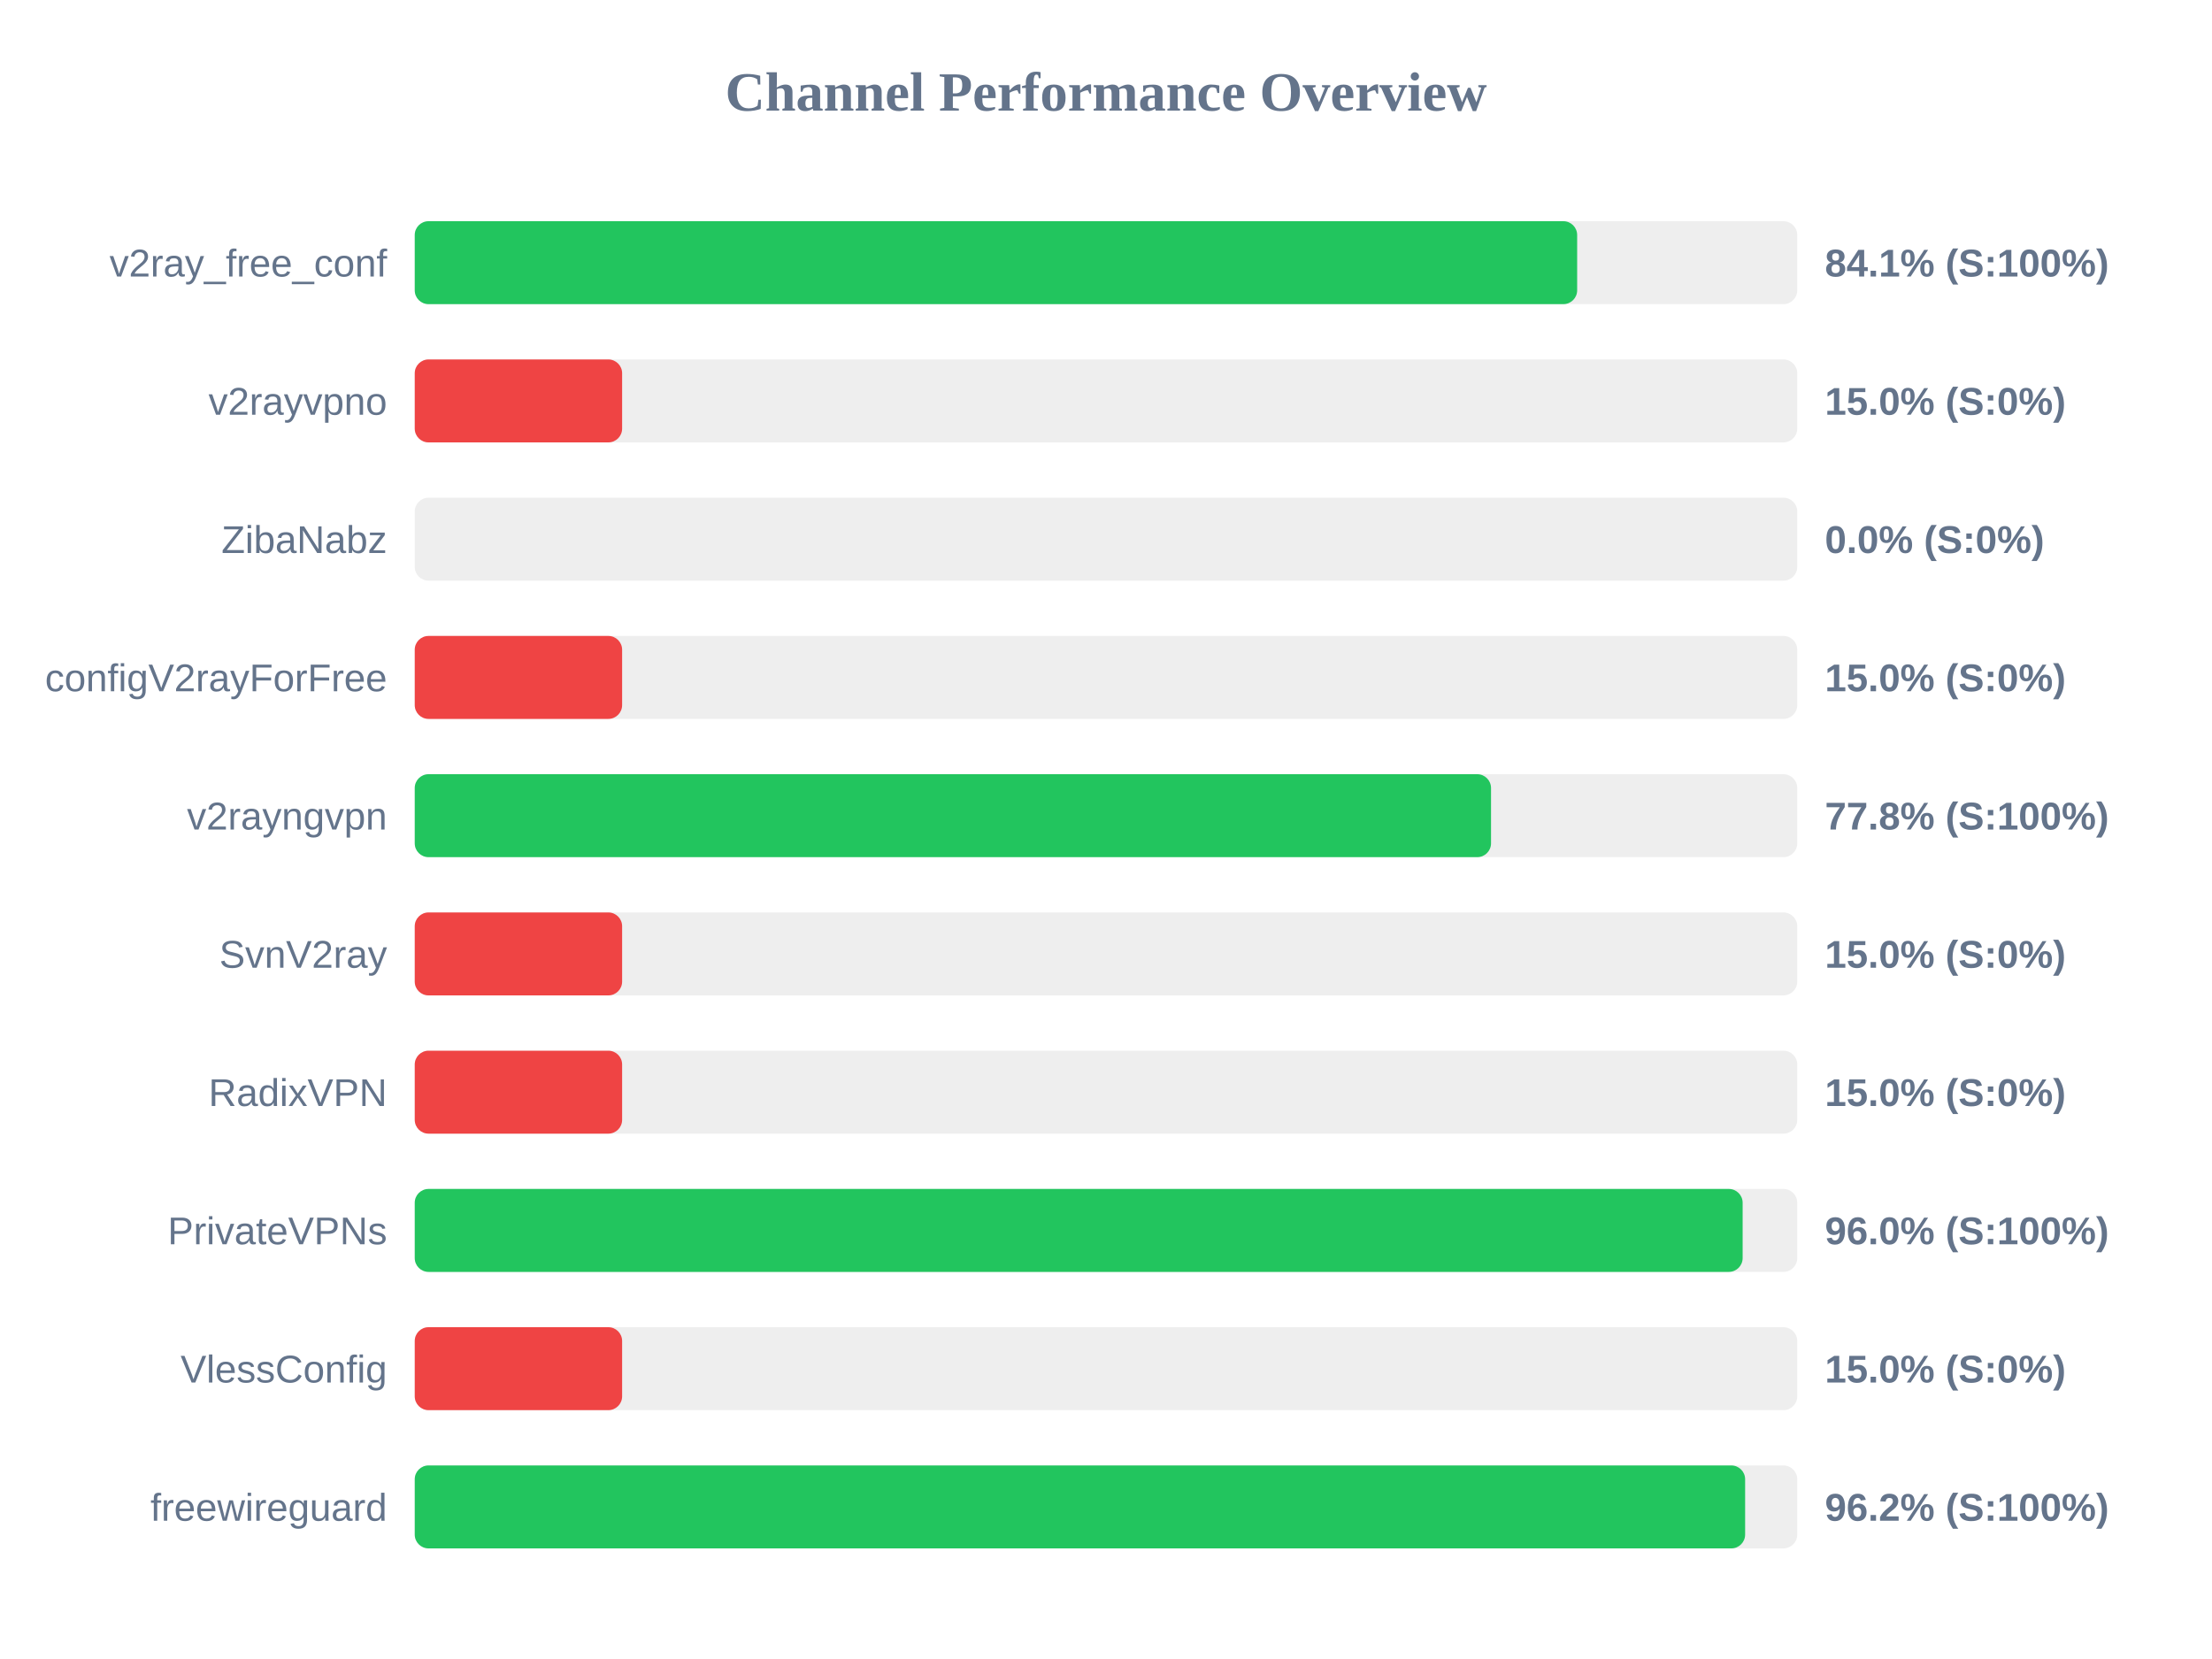
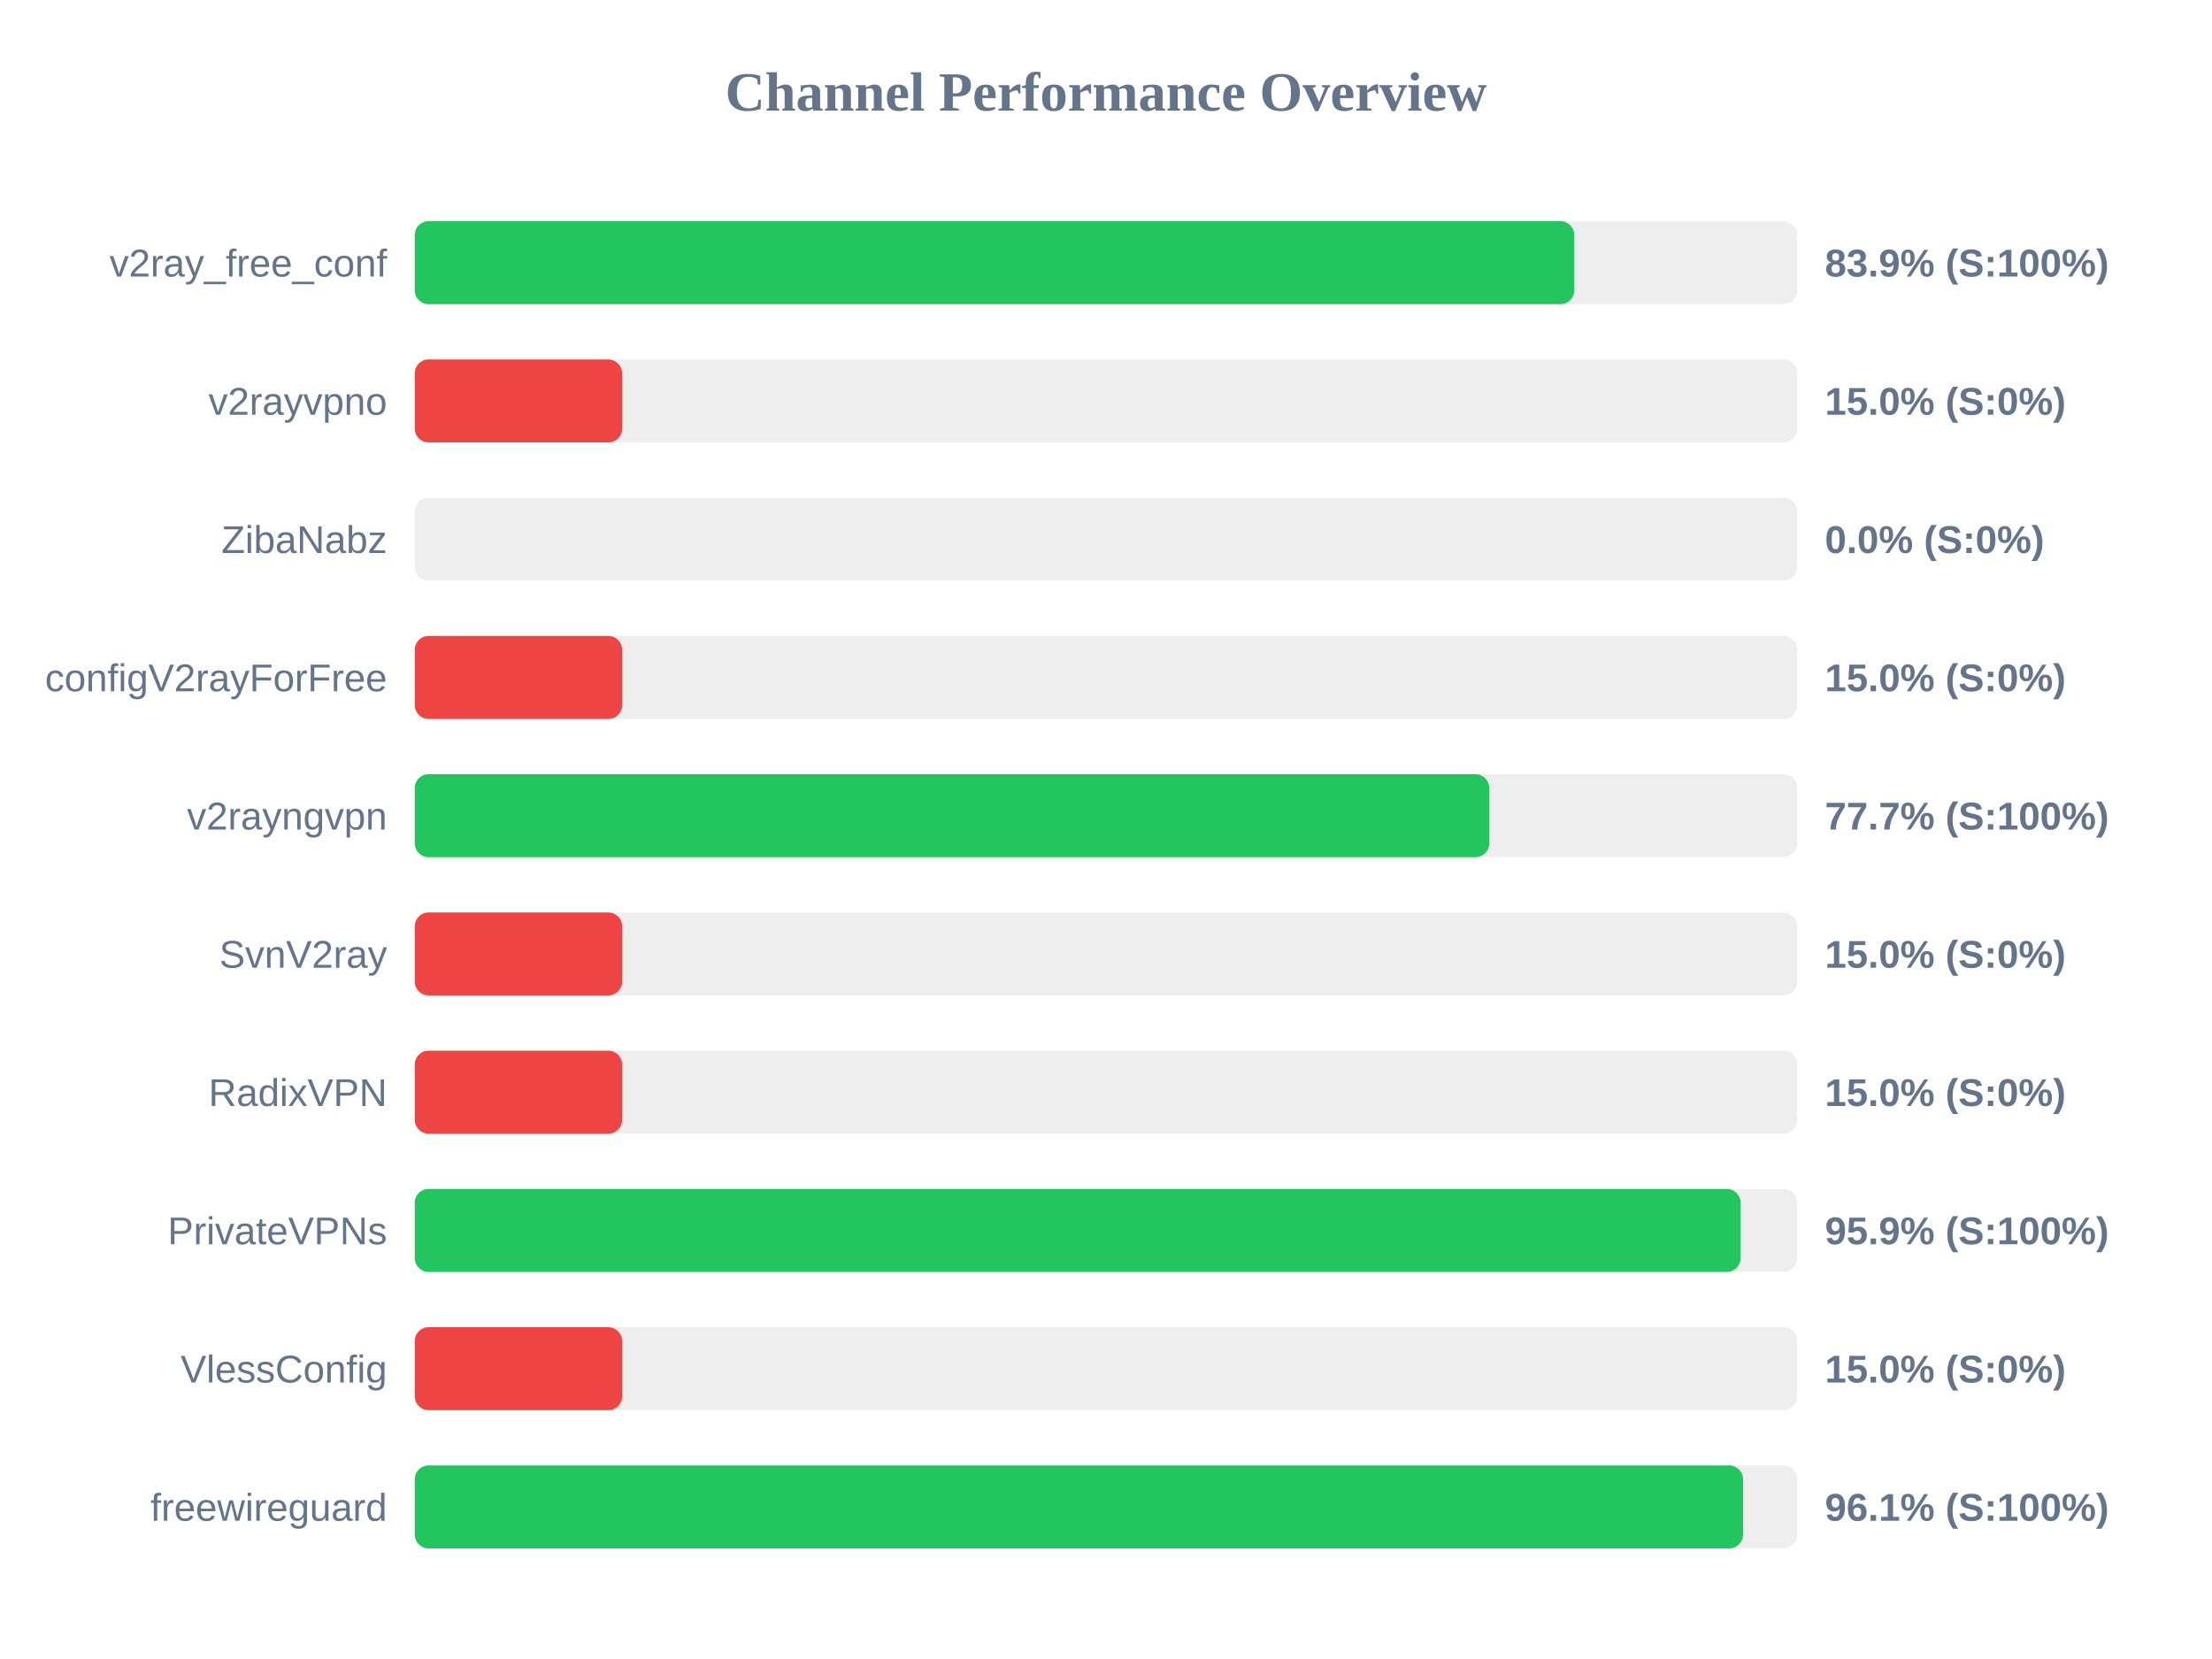
<svg xmlns="http://www.w3.org/2000/svg" width="800" height="600" version="1.1">
  <style>
        .row { font: 14px Arial; fill: #64748b; }
        .score { font: bold 14px Arial; fill: #64748b; }
    </style>
  <text x="400" y="40" text-anchor="middle" font-size="20px" font-weight="bold" fill="#64748b">Channel Performance Overview</text>
  <rect x="150" y="80" width="500" height="30" fill="#eee" rx="5" />
-   <rect x="150" y="80" width="420.4" height="30" fill="#22c55e" rx="5" />
+   <rect x="150" y="80" width="419.35" height="30" fill="#22c55e" rx="5" />
  <text x="140" y="100" text-anchor="end" class="row">v2ray_free_conf</text>
-   <text x="660" y="100" text-anchor="start" class="score">84.1% (S:100%)</text>
+   <text x="660" y="100" text-anchor="start" class="score">83.9% (S:100%)</text>
  <rect x="150" y="130" width="500" height="30" fill="#eee" rx="5" />
  <rect x="150" y="130" width="75.0" height="30" fill="#ef4444" rx="5" />
  <text x="140" y="150" text-anchor="end" class="row">v2rayvpno</text>
  <text x="660" y="150" text-anchor="start" class="score">15.0% (S:0%)</text>
  <rect x="150" y="180" width="500" height="30" fill="#eee" rx="5" />
  <rect x="150" y="180" width="0.0" height="30" fill="#ef4444" rx="5" />
  <text x="140" y="200" text-anchor="end" class="row">ZibaNabz</text>
  <text x="660" y="200" text-anchor="start" class="score">0.0% (S:0%)</text>
  <rect x="150" y="230" width="500" height="30" fill="#eee" rx="5" />
  <rect x="150" y="230" width="75.0" height="30" fill="#ef4444" rx="5" />
  <text x="140" y="250" text-anchor="end" class="row">configV2rayForFree</text>
  <text x="660" y="250" text-anchor="start" class="score">15.0% (S:0%)</text>
  <rect x="150" y="280" width="500" height="30" fill="#eee" rx="5" />
-   <rect x="150" y="280" width="389.25" height="30" fill="#22c55e" rx="5" />
+   <rect x="150" y="280" width="388.6" height="30" fill="#22c55e" rx="5" />
  <text x="140" y="300" text-anchor="end" class="row">v2rayngvpn</text>
-   <text x="660" y="300" text-anchor="start" class="score">77.8% (S:100%)</text>
+   <text x="660" y="300" text-anchor="start" class="score">77.7% (S:100%)</text>
  <rect x="150" y="330" width="500" height="30" fill="#eee" rx="5" />
  <rect x="150" y="330" width="75.0" height="30" fill="#ef4444" rx="5" />
  <text x="140" y="350" text-anchor="end" class="row">SvnV2ray</text>
  <text x="660" y="350" text-anchor="start" class="score">15.0% (S:0%)</text>
  <rect x="150" y="380" width="500" height="30" fill="#eee" rx="5" />
  <rect x="150" y="380" width="75.0" height="30" fill="#ef4444" rx="5" />
  <text x="140" y="400" text-anchor="end" class="row">RadixVPN</text>
  <text x="660" y="400" text-anchor="start" class="score">15.0% (S:0%)</text>
  <rect x="150" y="430" width="500" height="30" fill="#eee" rx="5" />
-   <rect x="150" y="430" width="480.25" height="30" fill="#22c55e" rx="5" />
+   <rect x="150" y="430" width="479.5" height="30" fill="#22c55e" rx="5" />
  <text x="140" y="450" text-anchor="end" class="row">PrivateVPNs</text>
-   <text x="660" y="450" text-anchor="start" class="score">96.0% (S:100%)</text>
+   <text x="660" y="450" text-anchor="start" class="score">95.9% (S:100%)</text>
  <rect x="150" y="480" width="500" height="30" fill="#eee" rx="5" />
  <rect x="150" y="480" width="75.0" height="30" fill="#ef4444" rx="5" />
  <text x="140" y="500" text-anchor="end" class="row">VlessConfig</text>
  <text x="660" y="500" text-anchor="start" class="score">15.0% (S:0%)</text>
  <rect x="150" y="530" width="500" height="30" fill="#eee" rx="5" />
-   <rect x="150" y="530" width="481.15" height="30" fill="#22c55e" rx="5" />
+   <rect x="150" y="530" width="480.4" height="30" fill="#22c55e" rx="5" />
  <text x="140" y="550" text-anchor="end" class="row">freewireguard</text>
-   <text x="660" y="550" text-anchor="start" class="score">96.2% (S:100%)</text>
+   <text x="660" y="550" text-anchor="start" class="score">96.1% (S:100%)</text>
</svg>
